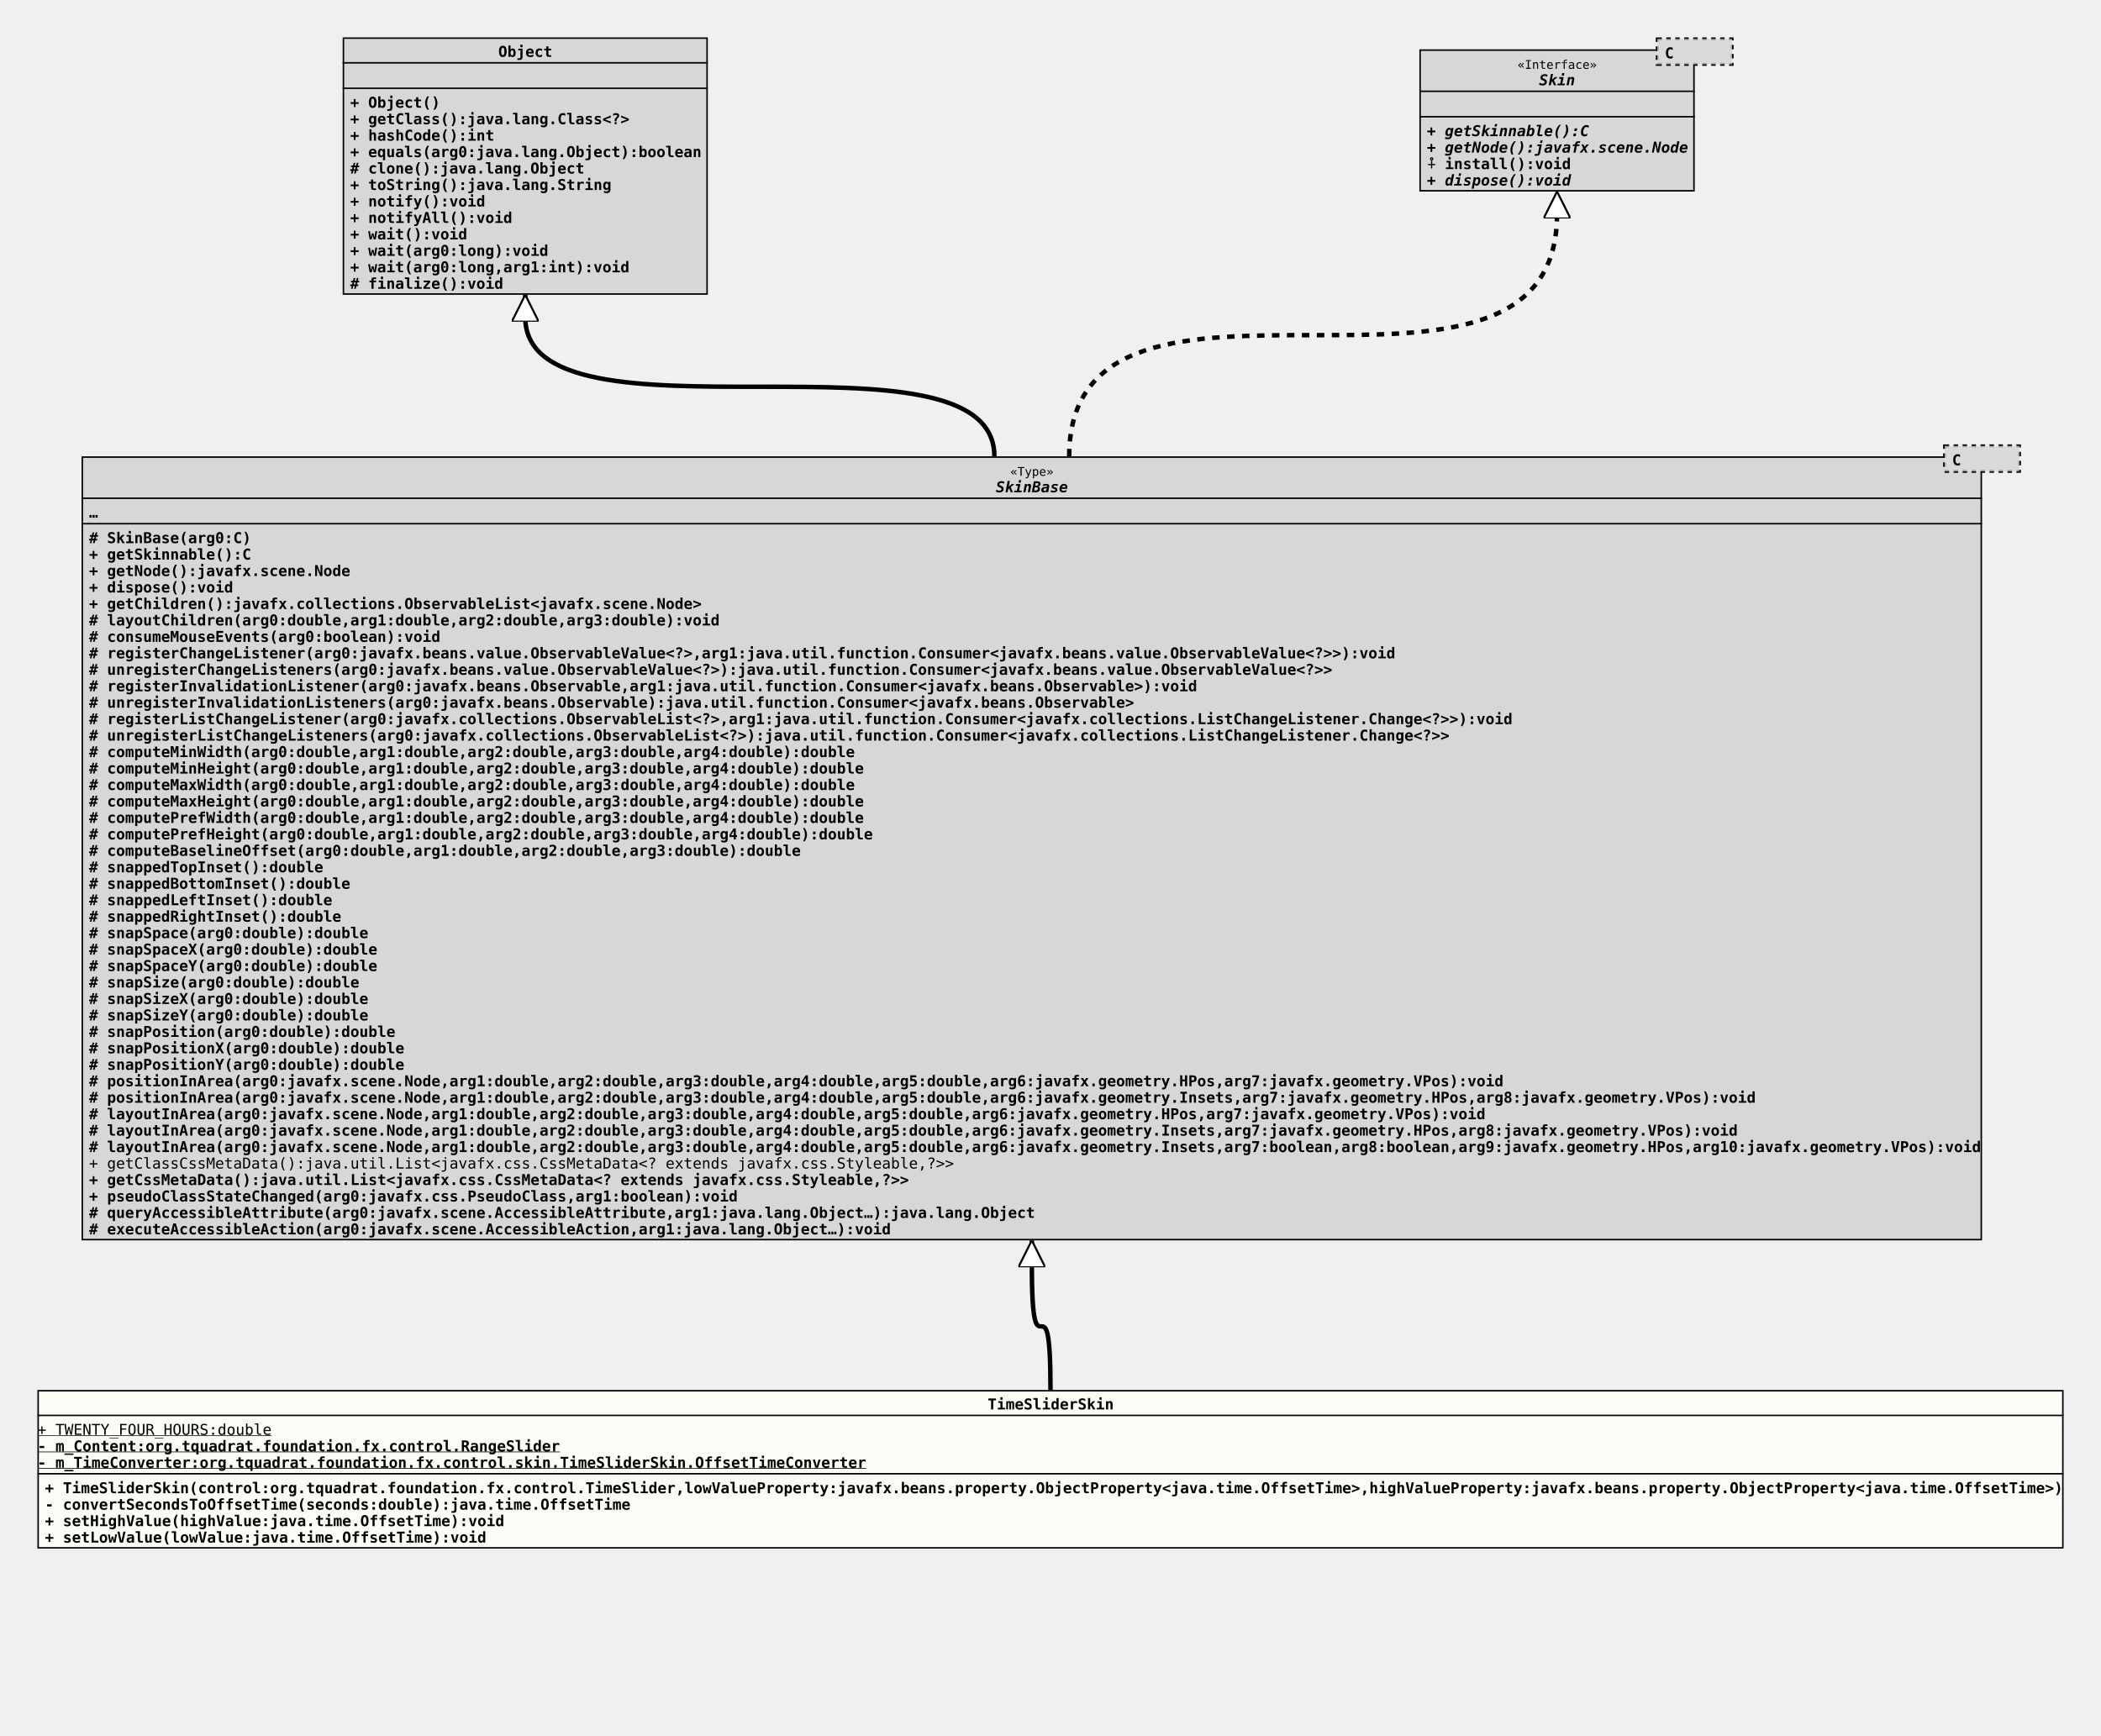
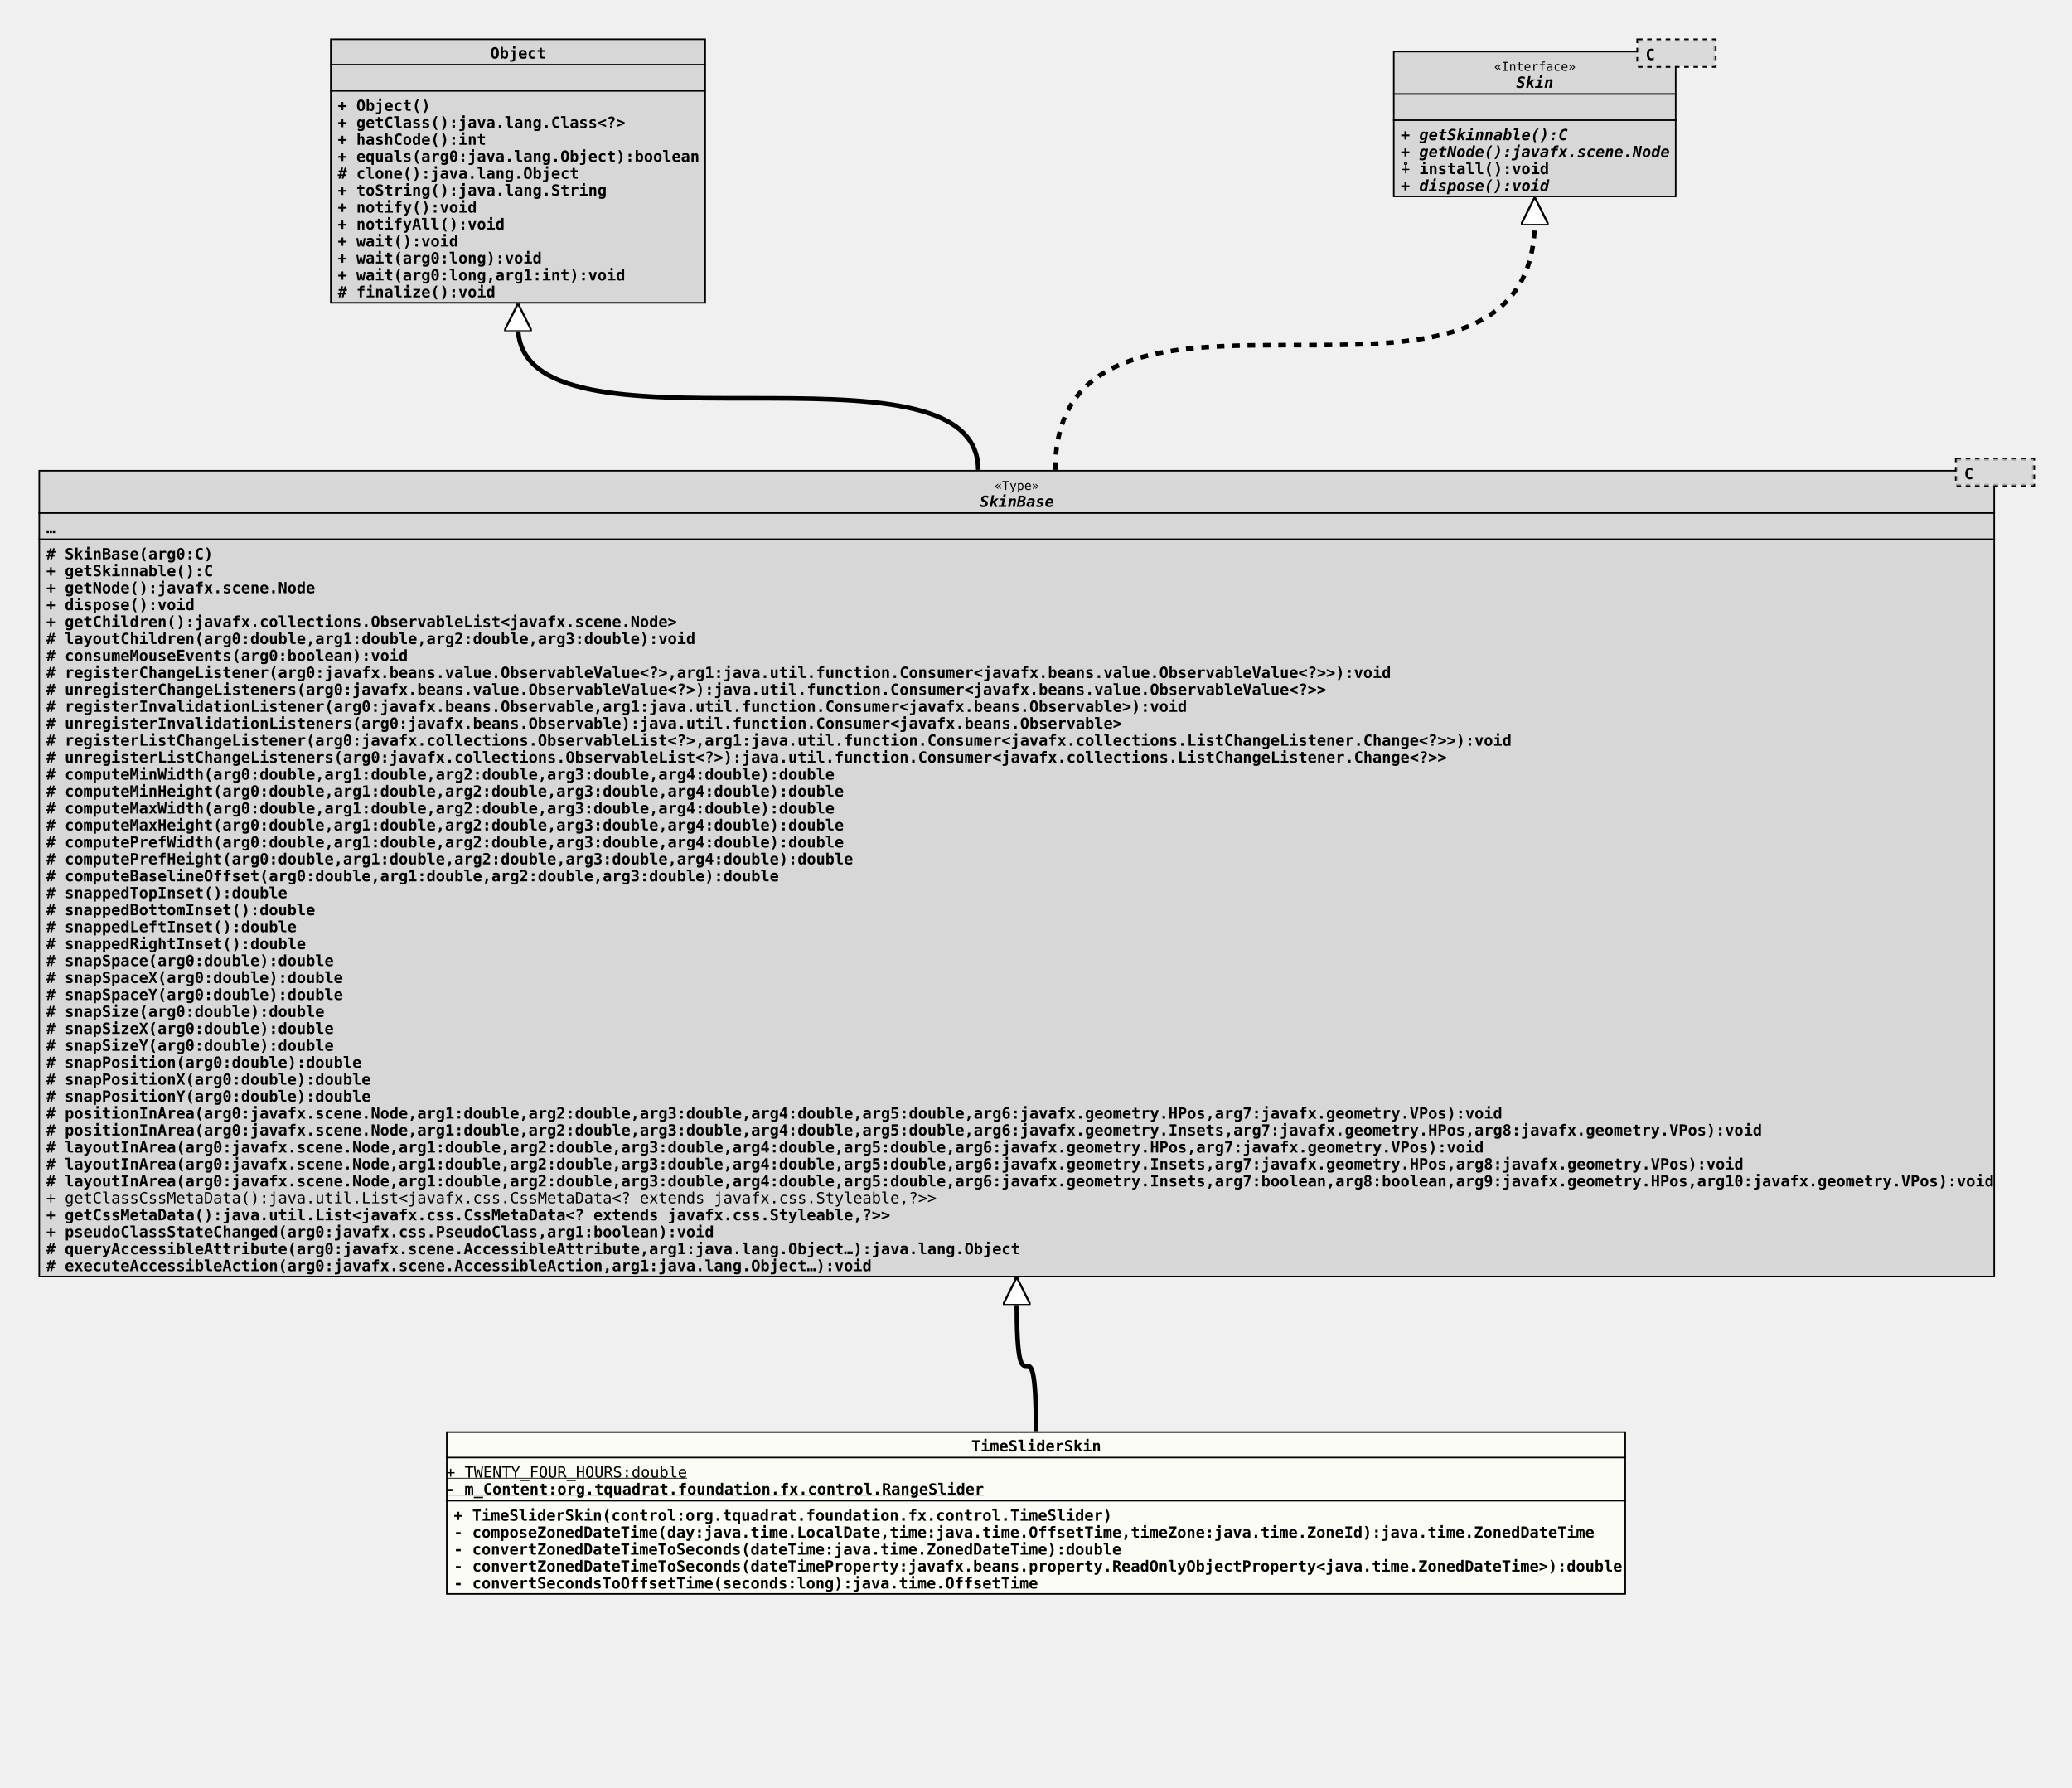
- <svg xmlns="http://www.w3.org/2000/svg" xmlns:xlink="http://www.w3.org/1999/xlink" version="1.1" baseProfile="full" width="1404.000" height="1160.000">
+ <svg xmlns="http://www.w3.org/2000/svg" xmlns:xlink="http://www.w3.org/1999/xlink" version="1.1" baseProfile="full" width="1345.000" height="1160.000">
  <defs>
    <style>
            line
            {
              stroke: black;
            }
            line.separator
            {
              stroke:       black;
              stroke-width: 1;
            }
            marker
            {
              fill: white;
            }
            path
            {
              fill:   white;
              stroke: black;
            }
            path.implementation
            {
              fill:             none;
              stroke-dasharray: 5,5;
              stroke-width:     3;
            }
            path.inheritance
            {
              fill:         none;
              stroke-width: 3;
            }
            rect
            {
              fill:         none;
              stroke:       black;
              stroke-width: 2;
            }
            rect.externalClass
            {
              fill:         #D0D0D0;
              fill-opacity: 0.8;
            }
            rect.focusClass
            {
              fill:         #FFFFF9;
              fill-opacity: 0.8;
            }
            rect.otherClass
            {
              fill:         #F0E68C;
              fill-opacity: 0.8;
            }
            rect.template
            {
              fill:             #FFFFFF;
              fill-opacity:     1.0;
              stroke-dasharray: 3,3;
            }
            text
            {
              font-family: monospace;
              font-size:   10px;
              font-weight: bold;
            }
            text.abstract
            {
              font-style: italic;
            }
            text.final
            {
              text-decoration: underline;
            }
            text.static
            {
              font-weight: normal;
            }
            text.stereotype
            {
              font-size:   8px;
              font-weight: normal;
            }
            </style>
    <marker id="inheritance" viewBox="0,0,40,40" markerUnits="strokeWidth" refX="40" refY="20" markerWidth="6" markerHeight="6" orient="auto">
      <path d="M40,20 l-40,-20 v40 Z" fill="#ffffff" stroke="#000000" stroke-width="3" />
    </marker>
    <marker id="implementation" viewBox="0,0,40,40" markerUnits="strokeWidth" refX="40" refY="20" markerWidth="6" markerHeight="6" orient="auto">
      <path d="M40,20 l-40,-20 v40 Z" fill="#ffffff" stroke="#000000" stroke-width="3" />
    </marker>
    <clipPath id="ID000001">
-       <rect class="focusClass" height="106.000" width="1354.000" x="0.000" y="0.000" />
+       <rect class="focusClass" height="106.000" width="766.000" x="0.000" y="0.000" />
    </clipPath>
    <symbol id="org.tquadrat.foundation.fx.control.skin.TimeSliderSkin">
      <g>
        <g class="focusClass" clip-path="url(#ID000001)">
-           <rect x="0.000" y="0.000" width="1354.000" height="106.000" class="focusClass" />
-           <line x1="0.000" y1="17.000" x2="1354.000" y2="17.000" class="separator" />
-           <text x="635.000" y="13.000">TimeSliderSkin</text>
-           <line x1="0.000" y1="56.000" x2="1354.000" y2="56.000" class="separator" />
+           <rect x="0.000" y="0.000" width="766.000" height="106.000" class="focusClass" />
+           <line x1="0.000" y1="17.000" x2="766.000" y2="17.000" class="separator" />
+           <text x="341.000" y="13.000">TimeSliderSkin</text>
+           <line x1="0.000" y1="45.000" x2="766.000" y2="45.000" class="separator" />
          <text y="30.000" class="static final">+ TWENTY_FOUR_HOURS:double</text>
          <text y="41.000" class="final">- m_Content:org.tquadrat.foundation.fx.control.RangeSlider</text>
-           <text y="52.000" class="final">- m_TimeConverter:org.tquadrat.foundation.fx.control.skin.TimeSliderSkin.OffsetTimeConverter</text>
-           <text x="5.000" y="69.000">+ TimeSliderSkin(control:org.tquadrat.foundation.fx.control.TimeSlider,lowValueProperty:javafx.beans.property.ObjectProperty&lt;java.time.OffsetTime&gt;,highValueProperty:javafx.beans.property.ObjectProperty&lt;java.time.OffsetTime&gt;)</text>
-           <text x="5.000" y="80.000">- convertSecondsToOffsetTime(seconds:double):java.time.OffsetTime</text>
-           <text x="5.000" y="91.000">+ setHighValue(highValue:java.time.OffsetTime):void</text>
-           <text x="5.000" y="102.000">+ setLowValue(lowValue:java.time.OffsetTime):void</text>
+           <text x="5.000" y="58.000">+ TimeSliderSkin(control:org.tquadrat.foundation.fx.control.TimeSlider)</text>
+           <text x="5.000" y="69.000">- composeZonedDateTime(day:java.time.LocalDate,time:java.time.OffsetTime,timeZone:java.time.ZoneId):java.time.ZonedDateTime</text>
+           <text x="5.000" y="80.000">- convertZonedDateTimeToSeconds(dateTime:java.time.ZonedDateTime):double</text>
+           <text x="5.000" y="91.000">- convertZonedDateTimeToSeconds(dateTimeProperty:javafx.beans.property.ReadOnlyObjectProperty&lt;java.time.ZonedDateTime&gt;):double</text>
+           <text x="5.000" y="102.000">- convertSecondsToOffsetTime(seconds:long):java.time.OffsetTime</text>
        </g>
      </g>
    </symbol>
    <clipPath id="ID000002">
      <rect class="externalClass" height="524.000" width="1270.000" x="0.000" y="8.000" />
    </clipPath>
    <symbol id="javafx.scene.control.SkinBase">
      <g>
        <g clip-path="url(#ID000002)">
          <rect x="0.000" y="8.000" width="1270.000" height="524.000" class="externalClass" />
          <line x1="0.000" y1="36.000" x2="1270.000" y2="36.000" class="separator" />
          <text x="620.600" y="21.000" class="stereotype">«Type»</text>
          <text x="611.000" y="32.000" class="abstract">SkinBase</text>
          <line x1="0.000" y1="53.000" x2="1270.000" y2="53.000" class="separator" />
          <text x="5.000" y="49.000">…</text>
          <text x="5.000" y="66.000"># SkinBase(arg0:C)</text>
          <text x="5.000" y="77.000">+ getSkinnable():C</text>
          <text x="5.000" y="88.000">+ getNode():javafx.scene.Node</text>
          <text x="5.000" y="99.000">+ dispose():void</text>
          <text x="5.000" y="110.000">+ getChildren():javafx.collections.ObservableList&lt;javafx.scene.Node&gt;</text>
          <text x="5.000" y="121.000"># layoutChildren(arg0:double,arg1:double,arg2:double,arg3:double):void</text>
          <text x="5.000" y="132.000"># consumeMouseEvents(arg0:boolean):void</text>
          <text x="5.000" y="143.000"># registerChangeListener(arg0:javafx.beans.value.ObservableValue&lt;?&gt;,arg1:java.util.function.Consumer&lt;javafx.beans.value.ObservableValue&lt;?&gt;&gt;):void</text>
          <text x="5.000" y="154.000"># unregisterChangeListeners(arg0:javafx.beans.value.ObservableValue&lt;?&gt;):java.util.function.Consumer&lt;javafx.beans.value.ObservableValue&lt;?&gt;&gt;</text>
          <text x="5.000" y="165.000"># registerInvalidationListener(arg0:javafx.beans.Observable,arg1:java.util.function.Consumer&lt;javafx.beans.Observable&gt;):void</text>
          <text x="5.000" y="176.000"># unregisterInvalidationListeners(arg0:javafx.beans.Observable):java.util.function.Consumer&lt;javafx.beans.Observable&gt;</text>
          <text x="5.000" y="187.000"># registerListChangeListener(arg0:javafx.collections.ObservableList&lt;?&gt;,arg1:java.util.function.Consumer&lt;javafx.collections.ListChangeListener.Change&lt;?&gt;&gt;):void</text>
          <text x="5.000" y="198.000"># unregisterListChangeListeners(arg0:javafx.collections.ObservableList&lt;?&gt;):java.util.function.Consumer&lt;javafx.collections.ListChangeListener.Change&lt;?&gt;&gt;</text>
          <text x="5.000" y="209.000"># computeMinWidth(arg0:double,arg1:double,arg2:double,arg3:double,arg4:double):double</text>
          <text x="5.000" y="220.000"># computeMinHeight(arg0:double,arg1:double,arg2:double,arg3:double,arg4:double):double</text>
          <text x="5.000" y="231.000"># computeMaxWidth(arg0:double,arg1:double,arg2:double,arg3:double,arg4:double):double</text>
          <text x="5.000" y="242.000"># computeMaxHeight(arg0:double,arg1:double,arg2:double,arg3:double,arg4:double):double</text>
          <text x="5.000" y="253.000"># computePrefWidth(arg0:double,arg1:double,arg2:double,arg3:double,arg4:double):double</text>
          <text x="5.000" y="264.000"># computePrefHeight(arg0:double,arg1:double,arg2:double,arg3:double,arg4:double):double</text>
          <text x="5.000" y="275.000"># computeBaselineOffset(arg0:double,arg1:double,arg2:double,arg3:double):double</text>
          <text x="5.000" y="286.000"># snappedTopInset():double</text>
          <text x="5.000" y="297.000"># snappedBottomInset():double</text>
          <text x="5.000" y="308.000"># snappedLeftInset():double</text>
          <text x="5.000" y="319.000"># snappedRightInset():double</text>
          <text x="5.000" y="330.000"># snapSpace(arg0:double):double</text>
          <text x="5.000" y="341.000"># snapSpaceX(arg0:double):double</text>
          <text x="5.000" y="352.000"># snapSpaceY(arg0:double):double</text>
          <text x="5.000" y="363.000"># snapSize(arg0:double):double</text>
          <text x="5.000" y="374.000"># snapSizeX(arg0:double):double</text>
          <text x="5.000" y="385.000"># snapSizeY(arg0:double):double</text>
          <text x="5.000" y="396.000"># snapPosition(arg0:double):double</text>
          <text x="5.000" y="407.000"># snapPositionX(arg0:double):double</text>
          <text x="5.000" y="418.000"># snapPositionY(arg0:double):double</text>
          <text x="5.000" y="429.000"># positionInArea(arg0:javafx.scene.Node,arg1:double,arg2:double,arg3:double,arg4:double,arg5:double,arg6:javafx.geometry.HPos,arg7:javafx.geometry.VPos):void</text>
          <text x="5.000" y="440.000"># positionInArea(arg0:javafx.scene.Node,arg1:double,arg2:double,arg3:double,arg4:double,arg5:double,arg6:javafx.geometry.Insets,arg7:javafx.geometry.HPos,arg8:javafx.geometry.VPos):void</text>
          <text x="5.000" y="451.000"># layoutInArea(arg0:javafx.scene.Node,arg1:double,arg2:double,arg3:double,arg4:double,arg5:double,arg6:javafx.geometry.HPos,arg7:javafx.geometry.VPos):void</text>
          <text x="5.000" y="462.000"># layoutInArea(arg0:javafx.scene.Node,arg1:double,arg2:double,arg3:double,arg4:double,arg5:double,arg6:javafx.geometry.Insets,arg7:javafx.geometry.HPos,arg8:javafx.geometry.VPos):void</text>
          <text x="5.000" y="473.000"># layoutInArea(arg0:javafx.scene.Node,arg1:double,arg2:double,arg3:double,arg4:double,arg5:double,arg6:javafx.geometry.Insets,arg7:boolean,arg8:boolean,arg9:javafx.geometry.HPos,arg10:javafx.geometry.VPos):void</text>
          <text x="5.000" y="484.000" class="static">+ getClassCssMetaData():java.util.List&lt;javafx.css.CssMetaData&lt;? extends javafx.css.Styleable,?&gt;&gt;</text>
          <text x="5.000" y="495.000">+ getCssMetaData():java.util.List&lt;javafx.css.CssMetaData&lt;? extends javafx.css.Styleable,?&gt;&gt;</text>
          <text x="5.000" y="506.000">+ pseudoClassStateChanged(arg0:javafx.css.PseudoClass,arg1:boolean):void</text>
          <text x="5.000" y="517.000"># queryAccessibleAttribute(arg0:javafx.scene.AccessibleAttribute,arg1:java.lang.Object…):java.lang.Object</text>
          <text x="5.000" y="528.000"># executeAccessibleAction(arg0:javafx.scene.AccessibleAction,arg1:java.lang.Object…):void</text>
        </g>
        <g transform="translate(1245.000 0.000)">
          <rect x="0.000" y="1.000" width="50.000" height="17.000" class="template" />
          <rect x="0.000" y="1.000" width="50.000" height="17.000" class="externalClass" stroke="none" stroke-opacity="0.0" />
          <text x="5.000" y="14.000">C</text>
        </g>
      </g>
    </symbol>
    <clipPath id="ID000003">
      <rect class="externalClass" height="172.000" width="244.000" x="0.000" y="0.000" />
    </clipPath>
    <symbol id="java.lang.Object">
      <g>
        <g clip-path="url(#ID000003)">
          <rect x="0.000" y="0.000" width="244.000" height="172.000" class="externalClass" />
          <line x1="0.000" y1="17.000" x2="244.000" y2="17.000" class="separator" />
          <text x="104.000" y="13.000">Object</text>
          <line x1="0.000" y1="34.000" x2="244.000" y2="34.000" class="separator" />
          <text x="5.000" y="30.000" />
          <text x="5.000" y="47.000">+ Object()</text>
          <text x="5.000" y="58.000">+ getClass():java.lang.Class&lt;?&gt;</text>
          <text x="5.000" y="69.000">+ hashCode():int</text>
          <text x="5.000" y="80.000">+ equals(arg0:java.lang.Object):boolean</text>
          <text x="5.000" y="91.000"># clone():java.lang.Object</text>
          <text x="5.000" y="102.000">+ toString():java.lang.String</text>
          <text x="5.000" y="113.000">+ notify():void</text>
          <text x="5.000" y="124.000">+ notifyAll():void</text>
          <text x="5.000" y="135.000">+ wait():void</text>
          <text x="5.000" y="146.000">+ wait(arg0:long):void</text>
          <text x="5.000" y="157.000">+ wait(arg0:long,arg1:int):void</text>
          <text x="5.000" y="168.000"># finalize():void</text>
        </g>
      </g>
    </symbol>
    <clipPath id="ID000004">
      <rect class="externalClass" height="95.000" width="184.000" x="0.000" y="8.000" />
    </clipPath>
    <symbol id="javafx.scene.control.Skin">
      <g>
        <g clip-path="url(#ID000004)">
          <rect x="0.000" y="8.000" width="184.000" height="95.000" class="externalClass" />
          <line x1="0.000" y1="36.000" x2="184.000" y2="36.000" class="separator" />
          <text x="65.600" y="21.000" class="stereotype">«Interface»</text>
          <text x="80.000" y="32.000" class="abstract">Skin</text>
          <line x1="0.000" y1="53.000" x2="184.000" y2="53.000" class="separator" />
          <text x="5.000" y="49.000" />
          <text x="5.000" y="66.000" class="abstract">+ getSkinnable():C</text>
          <text x="5.000" y="77.000" class="abstract">+ getNode():javafx.scene.Node</text>
          <text x="5.000" y="88.000">⨢ install():void</text>
          <text x="5.000" y="99.000" class="abstract">+ dispose():void</text>
        </g>
        <g transform="translate(159.000 0.000)">
          <rect x="0.000" y="1.000" width="50.000" height="17.000" class="template" />
          <rect x="0.000" y="1.000" width="50.000" height="17.000" class="externalClass" stroke="none" stroke-opacity="0.0" />
          <text x="5.000" y="14.000">C</text>
        </g>
      </g>
    </symbol>
  </defs>
-   <path class="inheritance" d="M702.000,929.000 c0.000,-85.000,-12.500,0.000,-12.500,-85.000 v-15" marker-end="url(#inheritance)" />
-   <path class="inheritance" d="M664.500,305.000 c0.000,-93.000,-313.500,0.000,-313.500,-93.000 v-15" marker-end="url(#inheritance)" />
-   <path class="implementation" d="M714.500,305.000 c0.000,-162.000,326.000,0.000,326.000,-162.000 v-15" marker-end="url(#implementation)" />
-   <use x="229.000" y="25.000" xlink:href="#java.lang.Object" />
-   <use x="948.500" y="25.000" xlink:href="#javafx.scene.control.Skin" />
-   <use x="54.500" y="297.000" xlink:href="#javafx.scene.control.SkinBase" />
-   <use x="25.000" y="929.000" xlink:href="#org.tquadrat.foundation.fx.control.skin.TimeSliderSkin" />
+   <path class="inheritance" d="M672.500,929.000 c0.000,-85.000,-12.500,0.000,-12.500,-85.000 v-15" marker-end="url(#inheritance)" />
+   <path class="inheritance" d="M635.000,305.000 c0.000,-93.000,-298.750,0.000,-298.750,-93.000 v-15" marker-end="url(#inheritance)" />
+   <path class="implementation" d="M685.000,305.000 c0.000,-162.000,311.250,0.000,311.250,-162.000 v-15" marker-end="url(#implementation)" />
+   <use x="214.250" y="25.000" xlink:href="#java.lang.Object" />
+   <use x="904.250" y="25.000" xlink:href="#javafx.scene.control.Skin" />
+   <use x="25.000" y="297.000" xlink:href="#javafx.scene.control.SkinBase" />
+   <use x="289.500" y="929.000" xlink:href="#org.tquadrat.foundation.fx.control.skin.TimeSliderSkin" />
</svg>
